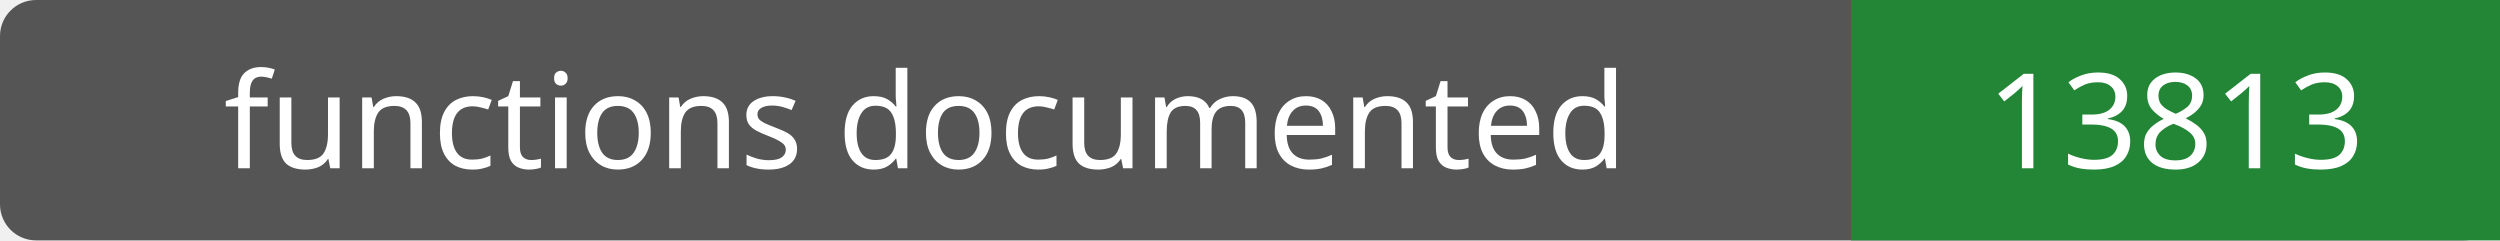
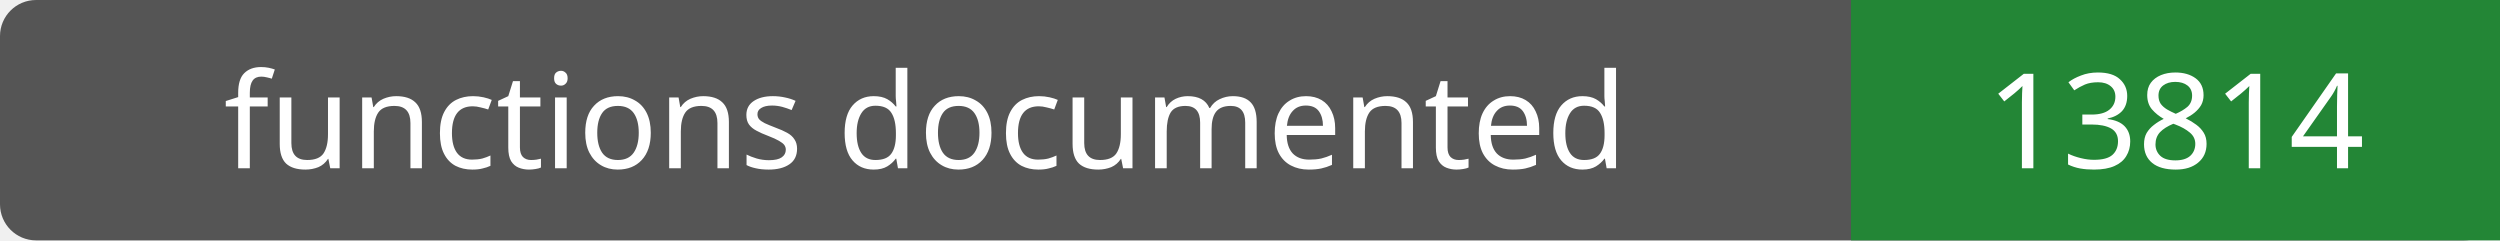
- <svg xmlns="http://www.w3.org/2000/svg" width="208" height="20" role="img" aria-label="functions documented: 13813">
+ <svg xmlns="http://www.w3.org/2000/svg" width="208" height="20" role="img" aria-label="functions documented: 13814">
  <rect width="208" height="20" rx="3" fill="#555" />
  <path fill="#238636" d="M154 0h54v20H154z" />
  <g fill="#fff" text-anchor="middle" font-family="Verdana,sans-serif" font-size="11">
    <text x="77.0" y="14">functions documented</text>
-     <text x="181.0" y="14">13813</text>
+     <text x="181.0" y="14">13814</text>
  </g>
</svg>
